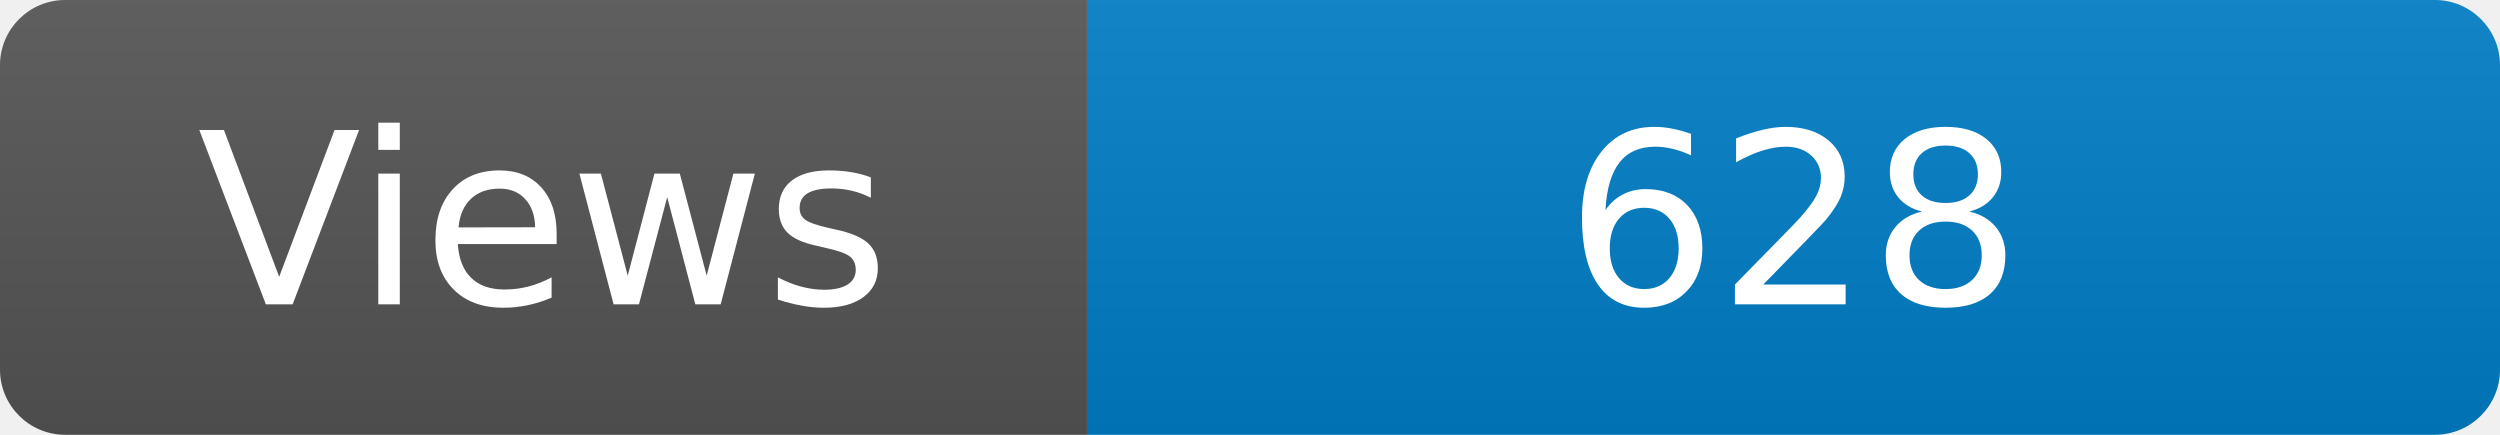
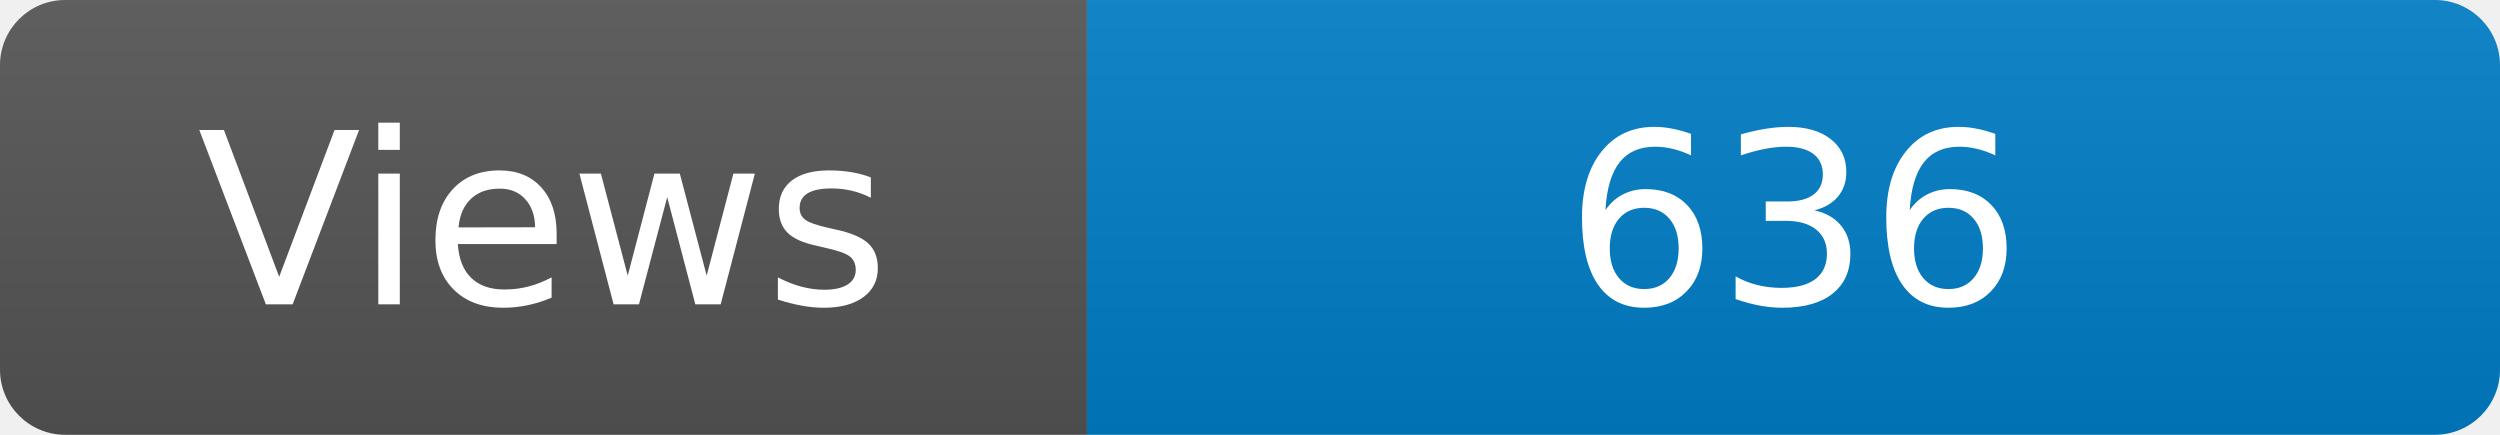
<svg xmlns="http://www.w3.org/2000/svg" width="115" height="20" role="img" aria-label="Maintained?: yes">
  <linearGradient id="s" x2="0" y2="100%">
    <stop offset="0" stop-color="#bbb" stop-opacity=".1" />
    <stop offset="1" stop-opacity=".1" />
  </linearGradient>
  <clipPath id="r">
    <rect width="115" height="20" rx="3" fill="#fff" />
  </clipPath>
  <g clip-path="url(#r)">
    <rect width="50" height="20" fill="#555" />
    <rect x="50" width="160" height="20" fill="#007ec6" />
    <rect width="115" height="20" fill="url(#s)" />
  </g>
  <g fill="#fff" text-anchor="middle" font-family="Verdana,Geneva,DejaVu Sans,sans-serif" font-size="110">
    <text x="250" y="140" transform="scale(.1)" fill="#fff">Views</text>
-     <text x="825" y="140" transform="scale(.1)" fill="#fff">628</text>
+     <text x="825" y="140" transform="scale(.1)" fill="#fff">636</text>
  </g>
</svg>
